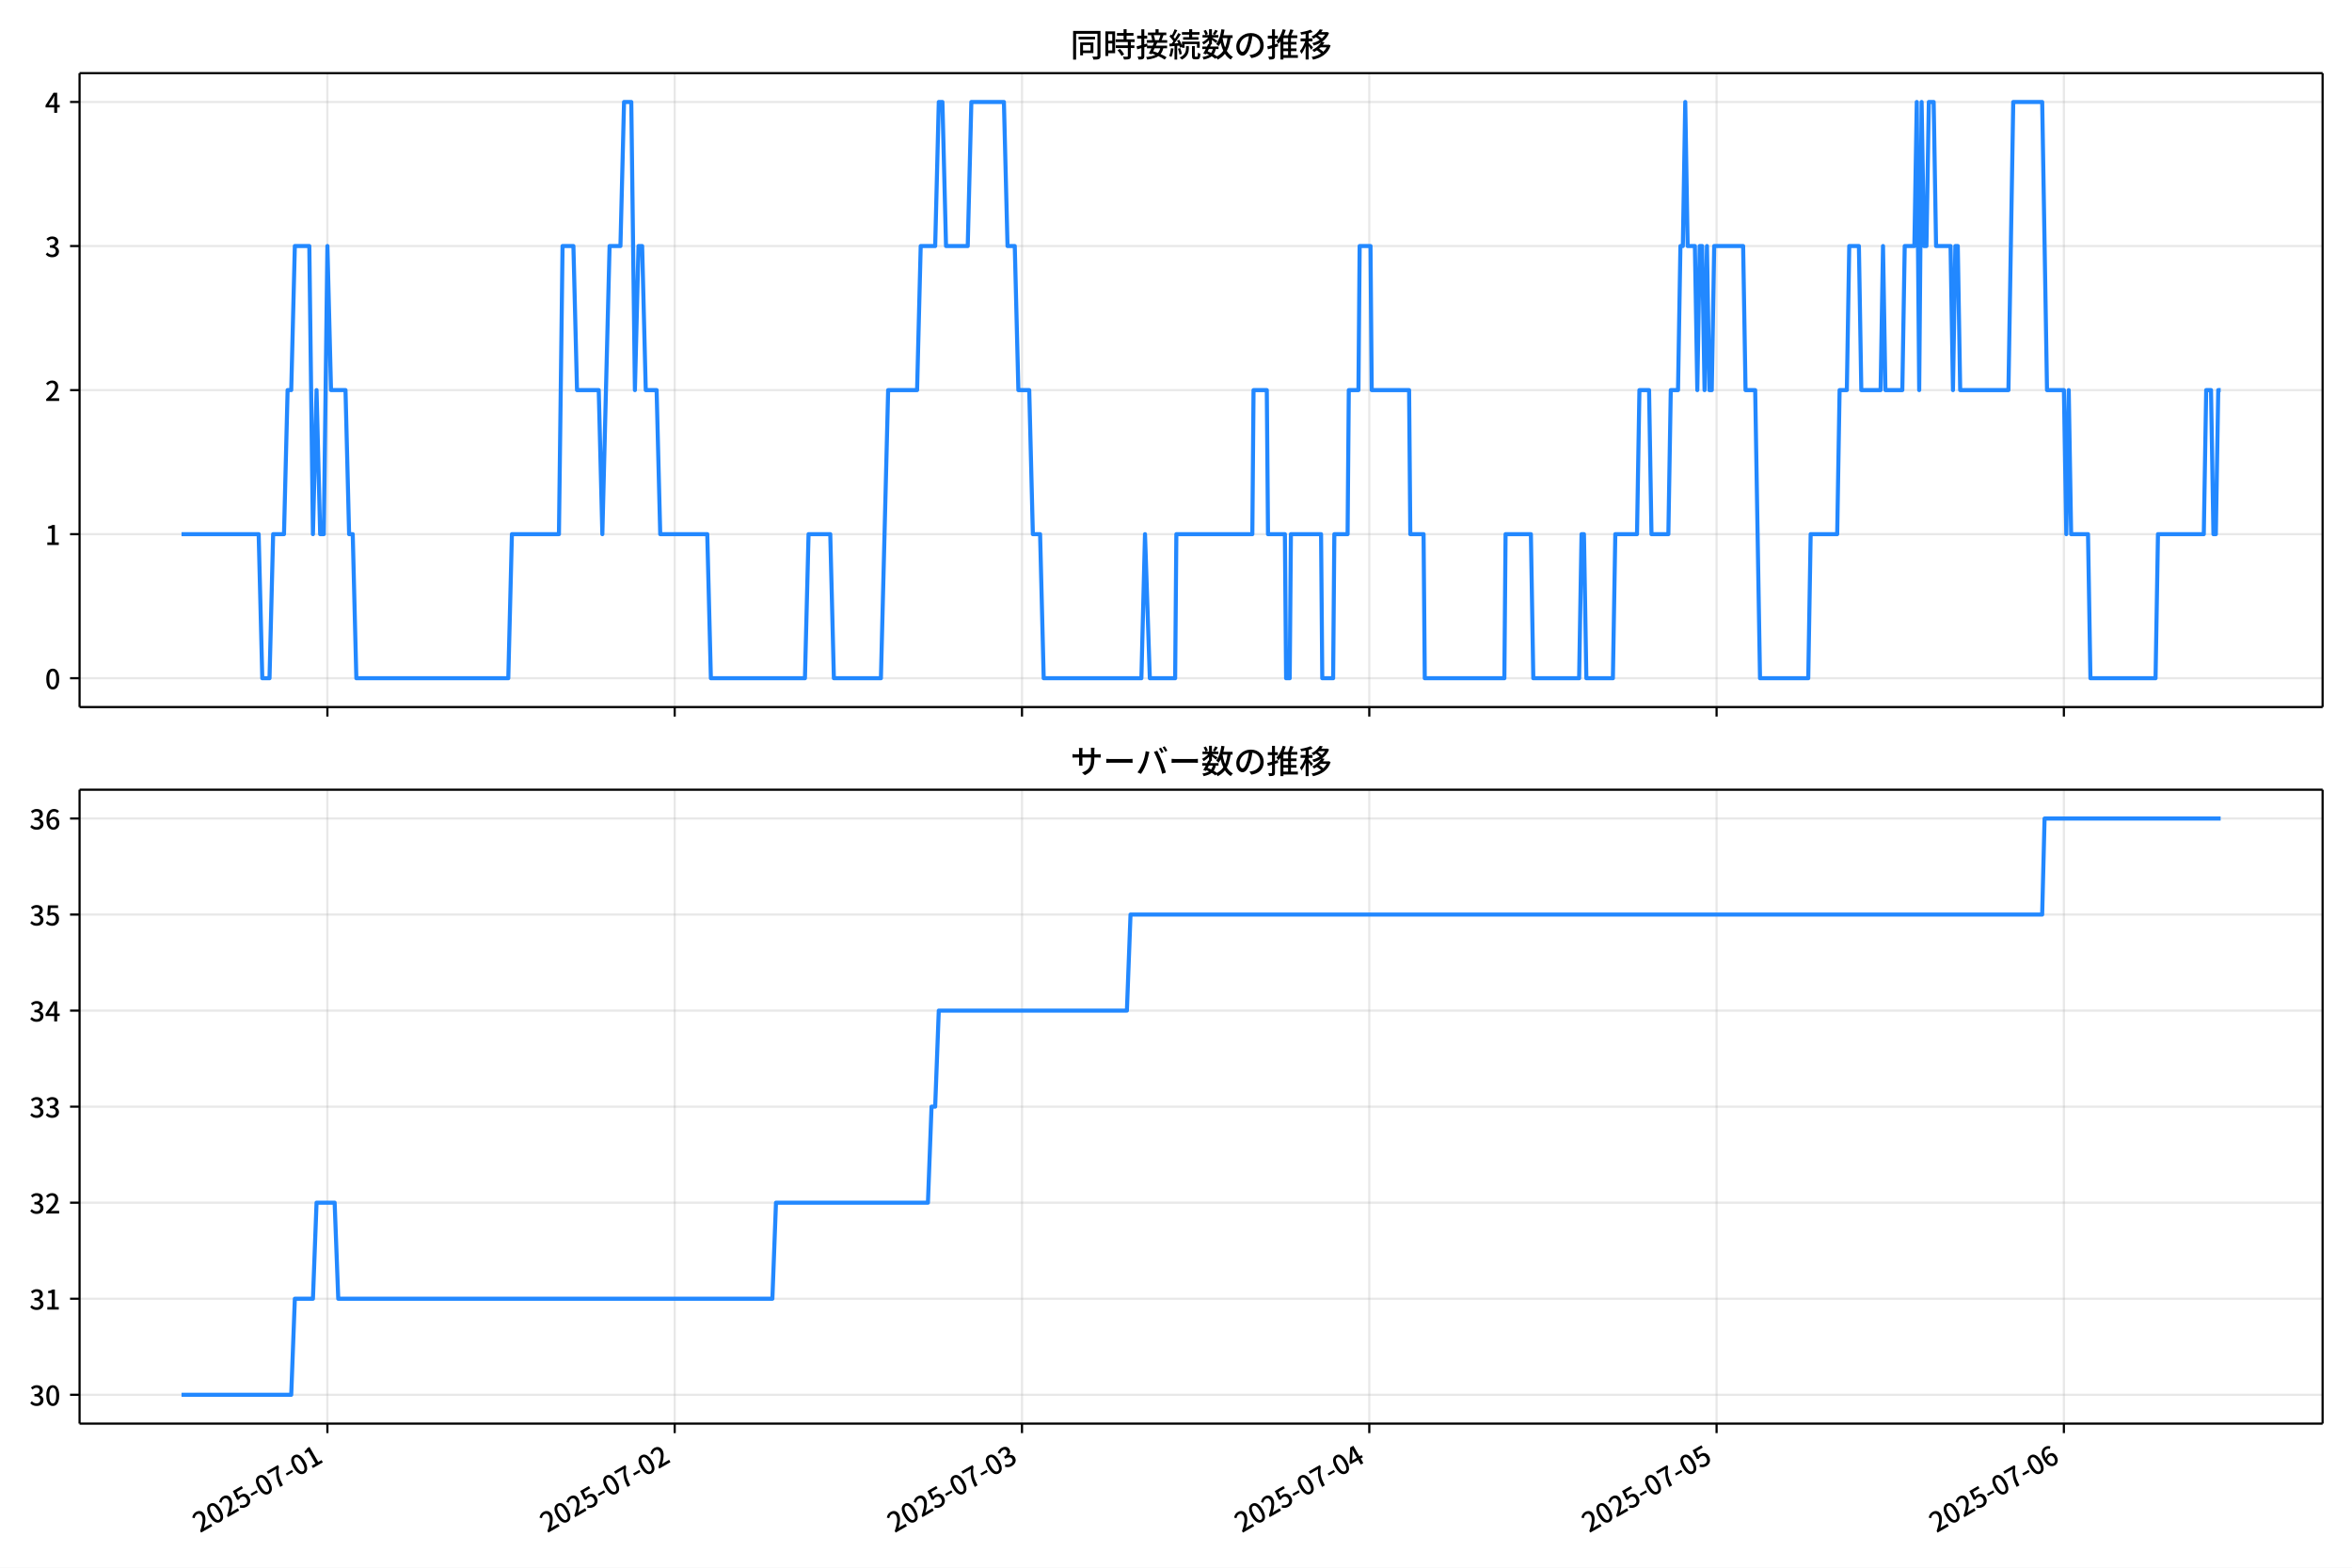
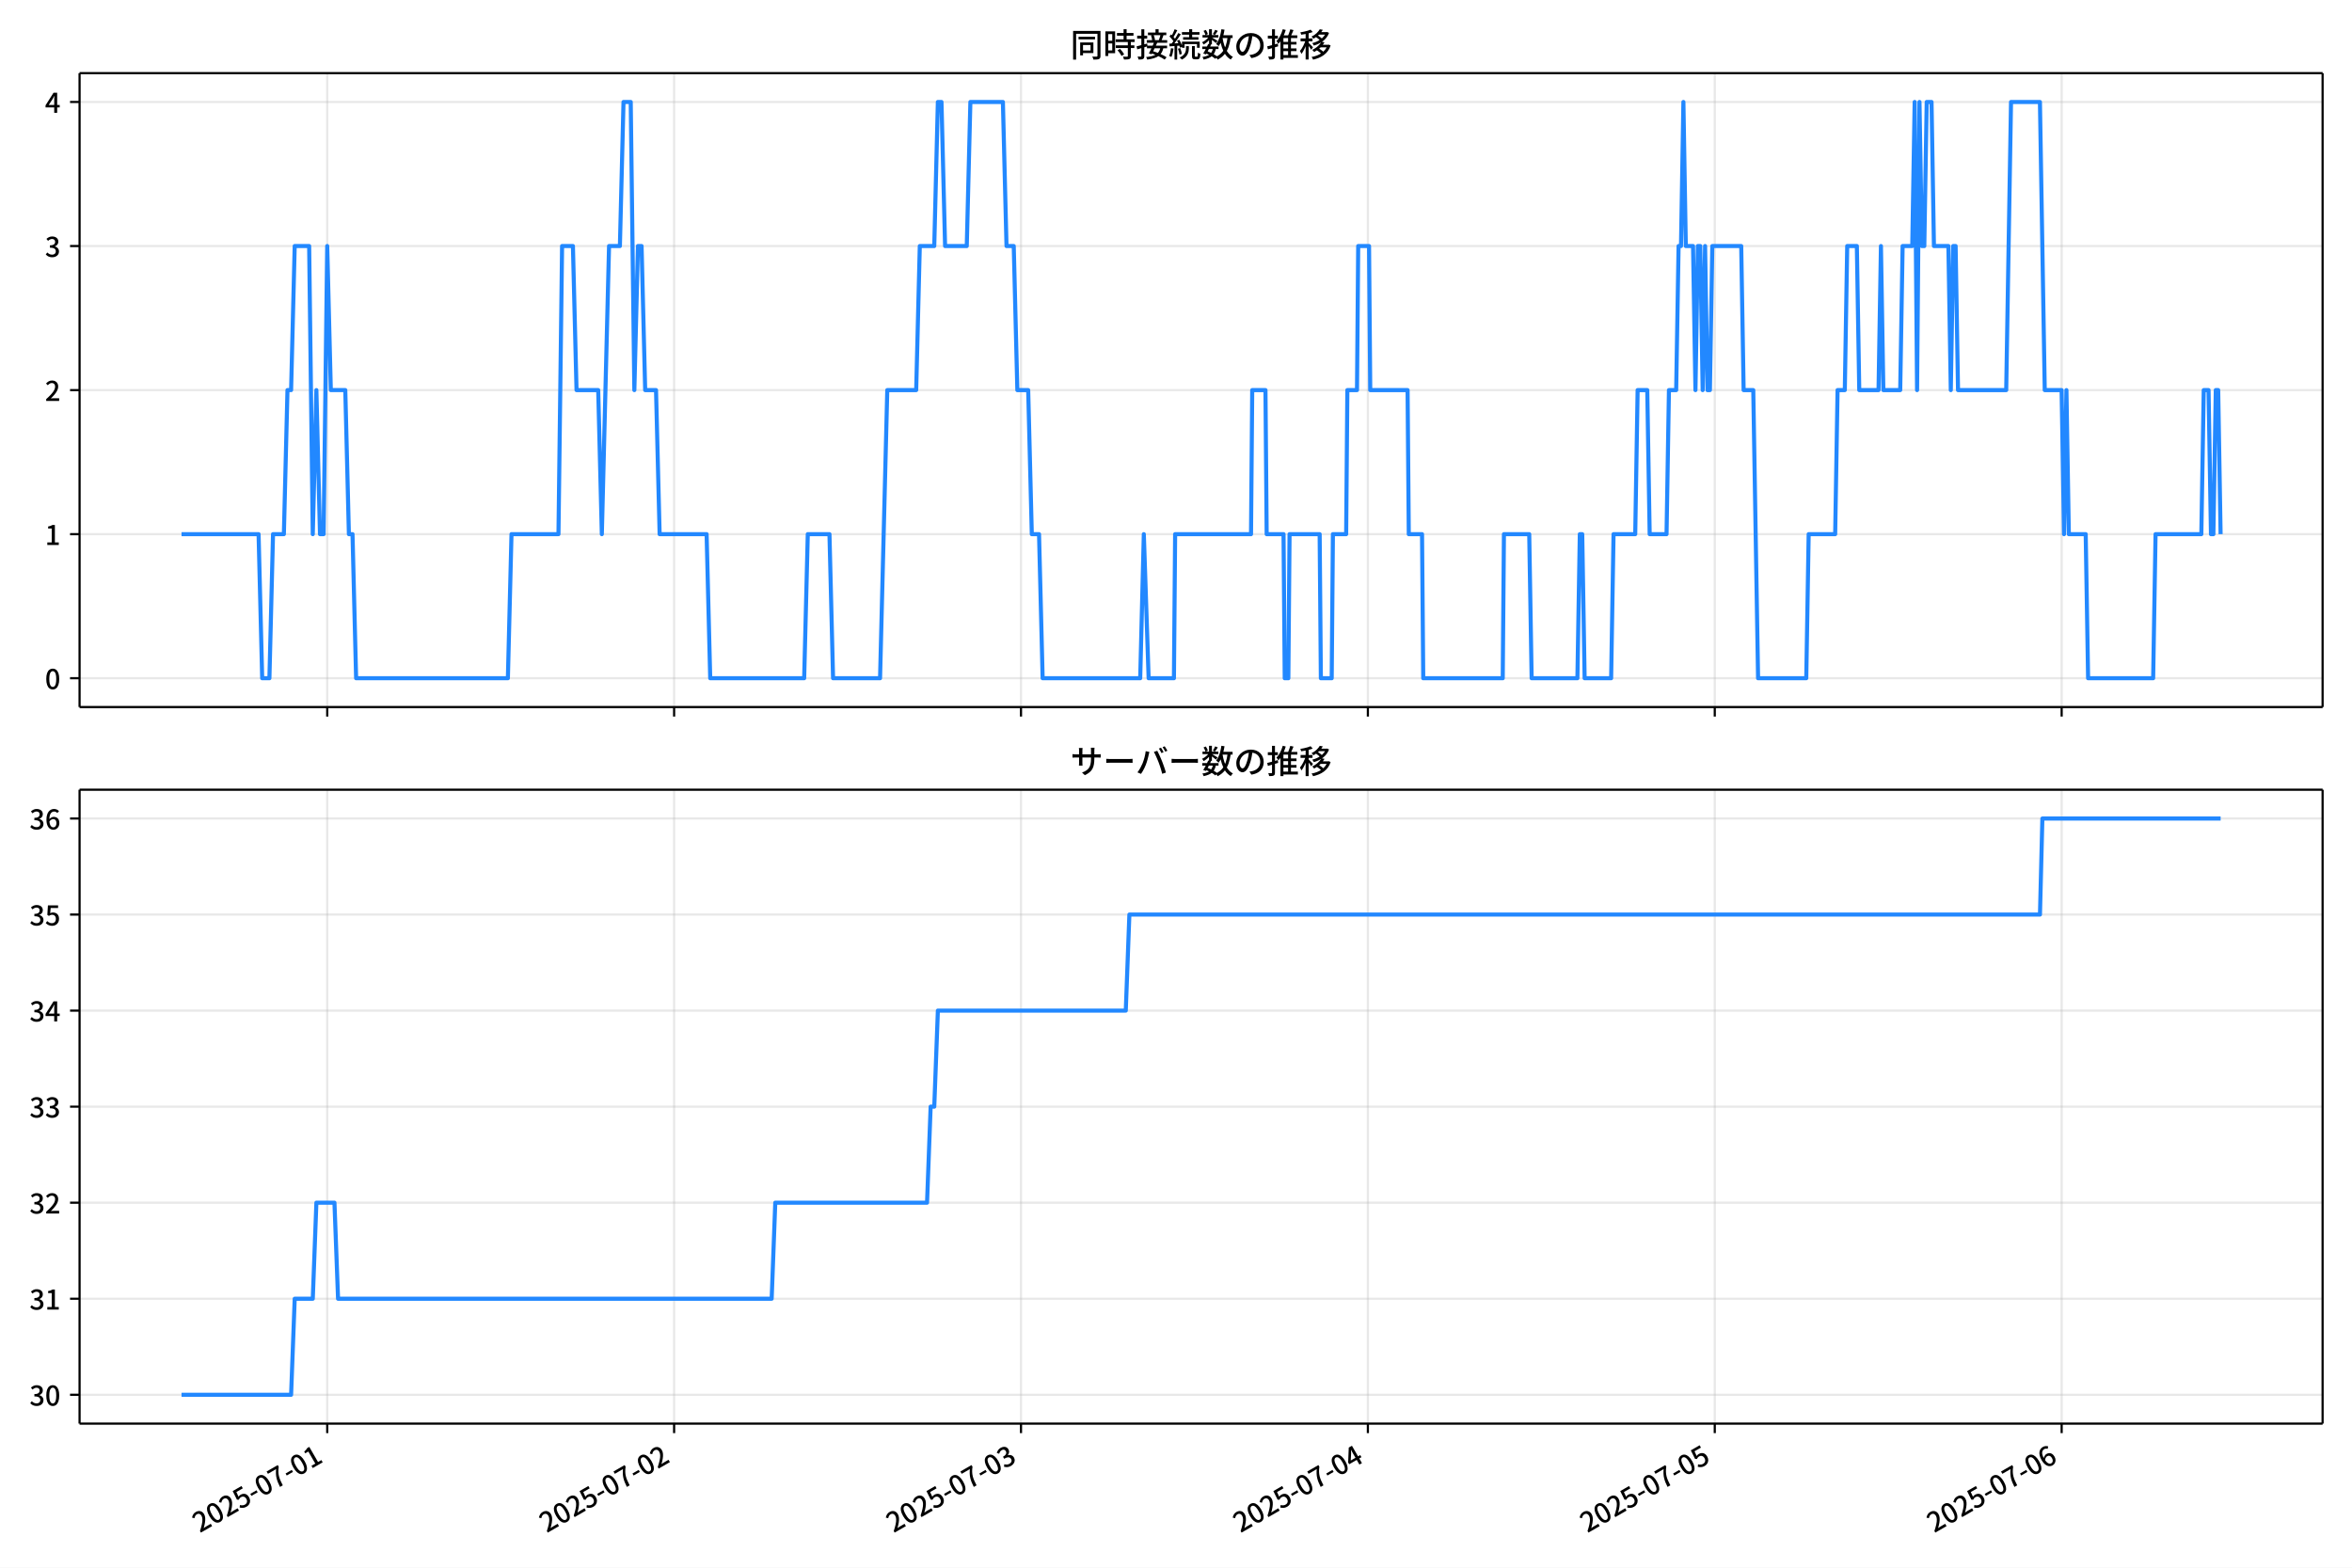
<svg xmlns="http://www.w3.org/2000/svg" xmlns:xlink="http://www.w3.org/1999/xlink" version="1.1" viewBox="0 0 864 576">
  <defs>
    <style type="text/css">*{stroke-linejoin: round; stroke-linecap: butt}</style>
  </defs>
  <g id="y">
    <g id="z">
      <path d="m0 576h864v-576h-864z" fill="#fff" />
    </g>
    <g id="aa">
      <g id="ab">
        <path d="m29.23 259.78h823.97v-232.9h-823.97z" fill="#fff" />
      </g>
      <g id="ac">
        <g id="ad">
          <g id="ae">
-             <path d="m120.27 259.78v-232.9" clip-path="url(#d)" fill="none" stroke="#b0b0b0" stroke-linecap="square" stroke-opacity=".3" stroke-width=".8" />
+             <path d="m120.21 259.78v-232.9" clip-path="url(#d)" fill="none" stroke="#b0b0b0" stroke-linecap="square" stroke-opacity=".3" stroke-width=".8" />
          </g>
          <g id="af">
            <defs>
              <path id="f" d="m0 0v3.5" stroke="#000" stroke-width=".8" />
            </defs>
-             <use x="120.27" y="259.778" stroke="#000000" stroke-width=".8" xlink:href="#f" />
+             <use x="120.207" y="259.778" stroke="#000000" stroke-width=".8" xlink:href="#f" />
          </g>
        </g>
        <g id="ag">
          <g id="ah">
-             <path d="m247.85 259.78v-232.9" clip-path="url(#d)" fill="none" stroke="#b0b0b0" stroke-linecap="square" stroke-opacity=".3" stroke-width=".8" />
+             <path d="m247.63 259.78v-232.9" clip-path="url(#d)" fill="none" stroke="#b0b0b0" stroke-linecap="square" stroke-opacity=".3" stroke-width=".8" />
          </g>
          <g id="ai">
-             <use x="247.848" y="259.778" stroke="#000000" stroke-width=".8" xlink:href="#f" />
+             <use x="247.634" y="259.778" stroke="#000000" stroke-width=".8" xlink:href="#f" />
          </g>
        </g>
        <g id="aj">
          <g id="ak">
-             <path d="m375.43 259.78v-232.9" clip-path="url(#d)" fill="none" stroke="#b0b0b0" stroke-linecap="square" stroke-opacity=".3" stroke-width=".8" />
+             <path d="m375.06 259.78v-232.9" clip-path="url(#d)" fill="none" stroke="#b0b0b0" stroke-linecap="square" stroke-opacity=".3" stroke-width=".8" />
          </g>
          <g id="al">
-             <use x="375.426" y="259.778" stroke="#000000" stroke-width=".8" xlink:href="#f" />
+             <use x="375.061" y="259.778" stroke="#000000" stroke-width=".8" xlink:href="#f" />
          </g>
        </g>
        <g id="am">
          <g id="an">
-             <path d="m503 259.78v-232.9" clip-path="url(#d)" fill="none" stroke="#b0b0b0" stroke-linecap="square" stroke-opacity=".3" stroke-width=".8" />
+             <path d="m502.49 259.78v-232.9" clip-path="url(#d)" fill="none" stroke="#b0b0b0" stroke-linecap="square" stroke-opacity=".3" stroke-width=".8" />
          </g>
          <g id="ao">
-             <use x="503.004" y="259.778" stroke="#000000" stroke-width=".8" xlink:href="#f" />
+             <use x="502.488" y="259.778" stroke="#000000" stroke-width=".8" xlink:href="#f" />
          </g>
        </g>
        <g id="ap">
          <g id="aq">
-             <path d="m630.58 259.78v-232.9" clip-path="url(#d)" fill="none" stroke="#b0b0b0" stroke-linecap="square" stroke-opacity=".3" stroke-width=".8" />
+             <path d="m629.92 259.78v-232.9" clip-path="url(#d)" fill="none" stroke="#b0b0b0" stroke-linecap="square" stroke-opacity=".3" stroke-width=".8" />
          </g>
          <g id="ar">
-             <use x="630.582" y="259.778" stroke="#000000" stroke-width=".8" xlink:href="#f" />
+             <use x="629.916" y="259.778" stroke="#000000" stroke-width=".8" xlink:href="#f" />
          </g>
        </g>
        <g id="as">
          <g id="at">
-             <path d="m758.16 259.78v-232.9" clip-path="url(#d)" fill="none" stroke="#b0b0b0" stroke-linecap="square" stroke-opacity=".3" stroke-width=".8" />
+             <path d="m757.34 259.78v-232.9" clip-path="url(#d)" fill="none" stroke="#b0b0b0" stroke-linecap="square" stroke-opacity=".3" stroke-width=".8" />
          </g>
          <g id="au">
-             <use x="758.16" y="259.778" stroke="#000000" stroke-width=".8" xlink:href="#f" />
+             <use x="757.343" y="259.778" stroke="#000000" stroke-width=".8" xlink:href="#f" />
          </g>
        </g>
      </g>
      <g id="av">
        <g id="aw">
          <g id="ax">
            <path d="m29.23 249.19h823.97" clip-path="url(#d)" fill="none" stroke="#b0b0b0" stroke-linecap="square" stroke-opacity=".3" stroke-width=".8" />
          </g>
          <g id="ay">
            <defs>
              <path id="e" d="m0 0h-3.5" stroke="#000" stroke-width=".8" />
            </defs>
            <use x="29.23" y="249.191" stroke="#000000" stroke-width=".8" xlink:href="#e" />
          </g>
          <g id="az">
            <g transform="translate(16.53 253.18) scale(.1 -.1)">
              <defs>
                <path id="a" transform="scale(.015625)" d="m1830-90q-460 0-806 275-346 276-535 823-188 547-188 1366 0 820 188 1357 189 538 535 803 346 266 806 266 461 0 800-269 340-269 528-803 189-534 189-1354 0-819-189-1366-188-547-528-823-339-275-800-275zm0 589q237 0 422 185 186 186 288 599 103 413 103 1091 0 679-103 1082-102 403-288 582-185 180-422 180-236 0-422-180-186-179-292-582-105-403-105-1082 0-678 105-1091 106-413 292-599 186-185 422-185z" />
              </defs>
              <use xlink:href="#a" />
            </g>
          </g>
        </g>
        <g id="ba">
          <g id="bb">
            <path d="m29.23 196.26h823.97" clip-path="url(#d)" fill="none" stroke="#b0b0b0" stroke-linecap="square" stroke-opacity=".3" stroke-width=".8" />
          </g>
          <g id="bc">
            <use x="29.23" y="196.26" stroke="#000000" stroke-width=".8" xlink:href="#e" />
          </g>
          <g id="bd">
            <g transform="translate(16.53 200.25) scale(.1 -.1)">
              <defs>
                <path id="l" transform="scale(.015625)" d="m544 0v608h1037v3277h-845v467q333 58 579 147 247 90 451 218h557v-4109h915v-608h-2694z" />
              </defs>
              <use xlink:href="#l" />
            </g>
          </g>
        </g>
        <g id="be">
          <g id="bf">
            <path d="m29.23 143.33h823.97" clip-path="url(#d)" fill="none" stroke="#b0b0b0" stroke-linecap="square" stroke-opacity=".3" stroke-width=".8" />
          </g>
          <g id="bg">
            <use x="29.23" y="143.329" stroke="#000000" stroke-width=".8" xlink:href="#e" />
          </g>
          <g id="bh">
            <g transform="translate(16.53 147.31) scale(.1 -.1)">
              <defs>
                <path id="b" transform="scale(.015625)" d="m282 0v429q697 621 1164 1136 468 515 701 956 234 442 234 826 0 256-87 451-86 196-262 301-176 106-445 106-275 0-506-151-230-150-422-368l-416 410q301 333 637 518 336 186 803 186 429 0 749-176t496-493 176-745q0-455-224-919t-615-935q-390-470-889-950 186 20 394 36t374 16h1184v-634h-3046z" />
              </defs>
              <use xlink:href="#b" />
            </g>
          </g>
        </g>
        <g id="bi">
          <g id="bj">
            <path d="m29.23 90.398h823.97" clip-path="url(#d)" fill="none" stroke="#b0b0b0" stroke-linecap="square" stroke-opacity=".3" stroke-width=".8" />
          </g>
          <g id="bk">
            <use x="29.23" y="90.398" stroke="#000000" stroke-width=".8" xlink:href="#e" />
          </g>
          <g id="bl">
            <g transform="translate(16.53 94.383) scale(.1 -.1)">
              <defs>
                <path id="h" transform="scale(.015625)" d="m1715-90q-371 0-656 90t-503 240q-217 150-377 323l359 474q211-205 479-359 269-153 634-153 269 0 467 92 199 93 311 266t112 423q0 256-125 451t-429 300q-304 106-835 106v551q467 0 732 105 266 106 384 291 119 186 119 423 0 307-192 489-192 183-531 183-269 0-503-119-233-118-438-316l-384 460q282 256 614 413 333 157 737 157 422 0 748-144 327-144 512-413 186-269 186-659 0-403-221-685-221-281-592-422v-26q269-70 490-227t349-400 128-557q0-422-215-726-214-304-573-468-358-163-787-163z" />
              </defs>
              <use xlink:href="#h" />
            </g>
          </g>
        </g>
        <g id="bm">
          <g id="bn">
            <path d="m29.23 37.466h823.97" clip-path="url(#d)" fill="none" stroke="#b0b0b0" stroke-linecap="square" stroke-opacity=".3" stroke-width=".8" />
          </g>
          <g id="bo">
            <use x="29.23" y="37.466" stroke="#000000" stroke-width=".8" xlink:href="#e" />
          </g>
          <g id="bp">
            <g transform="translate(16.53 41.451) scale(.1 -.1)">
              <defs>
                <path id="k" transform="scale(.015625)" d="m2170 0v3072q0 192 12 457 13 266 20 458h-26q-90-179-183-365-92-185-195-364l-921-1415h2579v-576h-3328v493l1875 2957h858v-4717h-691z" />
              </defs>
              <use xlink:href="#k" />
            </g>
          </g>
        </g>
      </g>
      <g id="bq">
-         <path d="m66.683 196.26h28.337l1.329 52.931h2.658l1.329-52.931h3.987l1.329-52.931h1.329l1.329-52.931h5.316l1.329 105.86 1.329-52.931 1.329 52.931h1.329l1.329-105.86 1.329 52.931h5.316l1.329 52.931h1.329l1.329 52.931h55.815l1.329-52.931h17.276l1.329-105.86h3.987l1.329 52.931h7.974l1.329 52.931 2.658-105.86h3.987l1.329-52.931h2.658l1.329 105.86 1.329-52.931h1.329l1.329 52.931h3.987l1.329 52.931h17.276l1.329 52.931h34.552l1.329-52.931h7.974l1.329 52.931h17.276l2.658-105.86h10.631l1.329-52.931h5.316l1.329-52.931h1.329l1.329 52.931h7.974l1.329-52.931h11.96l1.329 52.931h2.658l1.329 52.931h3.987l1.329 52.931h2.658l1.329 52.931h35.881l1.329-52.931 1.772 52.931h9.303l.443-52.931h27.908l.443-52.931h4.873l.443 52.931h6.202l.443 52.931h1.329l.443-52.931h11.074l.443 52.931h3.987l.443-52.931h4.873l.443-52.931h3.544l.443-52.931h3.987l.443 52.931h13.732l.443 52.931h4.873l.443 52.931h29.237l.443-52.931h9.303l.886 52.931h16.833l.886-52.931h.886l.886 52.931h9.745l.886-52.931h7.974l.886-52.931h3.544l.886 52.931h6.202l.886-52.931h2.658l.886-52.931h.886l.886-52.931.886 52.931h2.658l.886 52.931.886-52.931h.886l.886 52.931.886-52.931.886 52.931h.886l.886-52.931h10.631l.886 52.931h3.544l1.772 105.86h17.719l.886-52.931h9.745l.886-52.931h2.658l.886-52.931h3.544l.886 52.931h7.088l.886-52.931.886 52.931h6.202l.886-52.931h3.544l.886-52.931.886 105.86.886-105.86.886 52.931h.886l.886-52.931h1.772l.886 52.931h5.316l.886 52.931.886-52.931h.886l.886 52.931h17.719l1.772-105.86h10.631l1.772 105.86h6.202l.886 52.931.886-52.931.886 52.931h6.202l.886 52.931h23.921l.886-52.931h16.833l.886-52.931h1.772l.886 52.931h.886l.886-52.931h.886v0" clip-path="url(#d)" fill="none" stroke="#28f" stroke-linecap="square" stroke-width="1.5" />
+         <path d="m66.683 196.26h28.304l1.327 52.931h2.655l1.327-52.931h3.982l1.327-52.931h1.327l1.327-52.931h5.309l1.327 105.86 1.327-52.931 1.327 52.931h1.327l1.327-105.86 1.327 52.931h5.309l1.327 52.931h1.327l1.327 52.931h55.749l1.327-52.931h17.256l1.327-105.86h3.982l1.327 52.931h7.964l1.327 52.931 2.655-105.86h3.982l1.327-52.931h2.655l1.327 105.86 1.327-52.931h1.327l1.327 52.931h3.982l1.327 52.931h17.256l1.327 52.931h34.512l1.327-52.931h7.964l1.327 52.931h17.256l2.655-105.86h10.619l1.327-52.931h5.309l1.327-52.931h1.327l1.327 52.931h7.964l1.327-52.931h11.946l1.327 52.931h2.655l1.327 52.931h3.982l1.327 52.931h2.655l1.327 52.931h35.839l1.327-52.931 1.77 52.931h9.292l.442-52.931h27.875l.442-52.931h4.867l.442 52.931h6.194l.442 52.931h1.327l.442-52.931h11.061l.442 52.931h3.982l.442-52.931h4.867l.442-52.931h3.54l.442-52.931h3.982l.442 52.931h13.716l.442 52.931h4.867l.442 52.931h29.202l.442-52.931h9.292l.885 52.931h16.813l.885-52.931h.885l.885 52.931h9.734l.885-52.931h7.964l.885-52.931h3.54l.885 52.931h6.194l.885-52.931h2.655l.885-52.931h.885l.885-52.931.885 52.931h2.655l.885 52.931.885-52.931h.885l.885 52.931.885-52.931.885 52.931h.885l.885-52.931h10.619l.885 52.931h3.54l1.77 105.86h17.698l.885-52.931h9.734l.885-52.931h2.655l.885-52.931h3.54l.885 52.931h7.079l.885-52.931.885 52.931h6.194l.885-52.931h3.54l.885-52.931.885 105.86.885-105.86.885 52.931h.885l.885-52.931h1.77l.885 52.931h5.309l.885 52.931.885-52.931h.885l.885 52.931h17.698l1.77-105.86h10.619l1.77 105.86h6.194l.885 52.931.885-52.931.885 52.931h6.194l.885 52.931h23.893l.885-52.931h16.813l.885-52.931h1.77l.885 52.931h.885l.885-52.931h.885l.885 52.931v0" clip-path="url(#d)" fill="none" stroke="#28f" stroke-linecap="square" stroke-width="1.5" />
      </g>
      <g id="br">
        <path d="m29.23 259.78v-232.9" fill="none" stroke="#000" stroke-linecap="square" stroke-width=".8" />
      </g>
      <g id="bs">
        <path d="m853.2 259.78v-232.9" fill="none" stroke="#000" stroke-linecap="square" stroke-width=".8" />
      </g>
      <g id="bt">
        <path d="m29.23 259.78h823.97" fill="none" stroke="#000" stroke-linecap="square" stroke-width=".8" />
      </g>
      <g id="bu">
        <path d="m29.23 26.88h823.97" fill="none" stroke="#000" stroke-linecap="square" stroke-width=".8" />
      </g>
      <g id="bv">
        <g transform="translate(393.22 20.88) scale(.12 -.12)">
          <defs>
            <path id="v" transform="scale(.015625)" d="m1587 3936h3232v-518h-3232v518zm320-1114h557v-2534h-557v2534zm301 0h2291v-2086h-2291v512h1734v1069h-1734v505zm-1683 2260h5113v-570h-4524v-5056h-589v5626zm4768 0h595v-4896q0-250-67-397t-227-218q-160-77-426-96t-675-19q-13 83-45 192t-77 218q-45 108-89 185 281-13 527-13 247 0 330 0 83 7 118 42 36 35 36 112v4890z" />
            <path id="t" transform="scale(.015625)" d="m2714 4672h3238v-525h-3238v525zm-244-1235h3712v-538h-3712v538zm20-1184h3635v-531h-3635v531zm1523 3155h595v-2310h-595v2310zm832-2451h589v-2823q0-230-61-364-61-135-227-199-167-70-423-86t-633-16q-20 121-78 285-57 163-121 284 275-6 509-9t310-3q77 6 106 28 29 23 29 93v2810zm-2023-1677 487 282q153-160 313-352t294-381q135-189 206-343l-519-313q-64 153-189 348-124 196-278 394-154 199-314 365zm-2086 3718h1619v-4281h-1619v544h1056v3187h-1056v550zm32-1843h1293v-537h-1293v537zm-320 1843h563v-4832h-563v4832z" />
            <path id="u" transform="scale(.015625)" d="m3866 5408h614v-870h-614v870zm-1479-653h3597v-518h-3597v518zm-230-1485h4e3v-518h-4e3v518zm825 922 519 102q64-160 121-342 58-182 96-352 39-170 45-304l-544-128q-6 134-42 313-35 180-83 365-48 186-112 346zm1856 109 589-71q-96-275-202-557-105-281-195-486l-518 77q58 147 122 329 64 183 118 372t86 336zm-2643-2106h3943v-518h-3943v518zm1408 685 602-115q-167-371-362-784t-390-797-362-685l-525 179q160 288 346 666t368 784 323 752zm-659-2157 358 403q352-102 733-240 381-137 752-304 371-166 697-336 327-169 558-329l-384-461q-218 160-532 336-313 176-685 345-371 170-755 323-384 154-742 263zm1894 1114 583-71q-122-550-353-944-230-393-604-662t-922-435q-547-167-1296-269-25 128-93 269-67 141-137 230 678 64 1168 192t819 349q330 221 531 550 202 330 304 791zm-4684 217q396 90 953 240 557 151 1120 311l77-544q-525-154-1053-311-528-156-963-284l-134 588zm121 2093h1965v-563h-1965v563zm819 1248h576v-5229q0-236-51-374t-192-208q-141-77-355-99-214-23-541-16-13 115-64 288t-109 294q205-6 381-6t234 0q64 0 92 28 29 29 29 93v5229z" />
            <path id="s" transform="scale(.015625)" d="m4058 5408h595v-1798h-595v1798zm-1415-563h3443v-499h-3443v499zm231-992h3008v-499h-3008v499zm-224-877h3475v-1203h-531v729h-2432v-729h-512v1203zm1964-877h551v-1881q0-122 22-157 23-35 106-35 25 0 92 0 68 0 135 0t99 0q51 0 83 54t45 224 19 515q90-70 234-131t259-93q-19-429-83-662-64-234-183-326-118-93-316-93-39 0-103 0t-134 0-138 0q-67 0-99 0-237 0-365 64t-176 218q-48 153-48 422v1881zm-1164-6h550v-455q0-243-48-528-48-284-186-579-137-294-409-572-272-279-727-503-70 90-192 208-121 118-230 195 416 205 665 438 250 234 371 474 122 240 164 467 42 228 42 413v442zm-2240 3309 524-192q-121-244-259-503-137-259-275-496t-259-416l-410 173q122 186 246 438 125 253 240 515 116 263 193 481zm716-743 500-230q-224-359-496-756-272-396-548-764-275-368-518-650l-358 205q179 211 377 483 199 272 387 569 189 298 358 592 170 295 298 551zm-1721-665 307 403q166-154 339-340 173-185 320-364t224-327l-326-460q-77 160-218 348-141 189-314 384-172 196-332 356zm1485-832 435 179q128-211 249-458 122-246 215-474 93-227 137-412l-473-211q-32 185-119 422-86 237-201 486-115 250-243 468zm-1530-583q422 26 998 54 576 29 1184 68l7-499q-570-45-1127-84-556-38-992-70l-70 531zm1702-992 436 135q121-276 214-596t118-556l-454-148q-26 237-112 563-86 327-202 602zm-1363 109 499-83q-57-455-163-897-105-441-253-748-51 32-134 73-83 42-170 83-86 42-144 62 148 294 234 697t131 813zm691 627h525v-2861h-525v2861z" />
            <path id="n" transform="scale(.015625)" d="m224 2022h3187v-499h-3187v499zm51 2247h3111v-487h-3111v487zm1127-1735 563-121q-154-320-333-672t-352-679q-173-326-326-582l-532 173q148 243 324 566t345 669q170 346 311 646zm934-832 563-64q-89-480-262-838t-461-614-701-432-976-298q-25 128-99 269t-157 237q659 102 1085 303 426 202 666 554t342 883zm422 3597 519-211q-147-218-298-436-150-217-278-377l-403 186q121 173 252 413 132 240 208 425zm-1203 109h563v-2957h-563v2957zm-1075-320 448 186q134-192 246-420 112-227 157-393l-467-211q-38 172-147 406t-237 432zm1094-1050 397-236q-160-263-400-529-240-265-519-489-278-224-553-378-51 103-141 237-89 135-179 218 269 109 534 294 266 186 493 416 228 231 368 467zm487-204q83-45 246-145 163-99 352-211t346-211 221-150l-327-423q-83 77-230 198-147 122-317 253-170 132-327 250-156 119-259 189l295 250zm1798 396h2311v-556h-2311v556zm115 1178 615-90q-103-640-263-1235t-384-1101q-224-505-512-889-44 57-134 134t-186 157-166 125q275 339 473 796 199 458 340 995 141 538 217 1108zm1223-1510 614-58q-147-1101-445-1940-297-838-813-1443-515-604-1321-1014-26 71-90 177-64 105-134 208-70 102-128 159 742 346 1212 880 471 535 730 1290 260 755 375 1741zm-1005-135q134-851 387-1597 253-745 659-1305 407-560 1002-874-70-57-154-150-83-93-154-189-70-96-121-179-633 371-1056 988-422 618-688 1434-265 816-425 1783l550 89zm-3309-3065 327 416q377-148 754-330 378-182 701-378 324-195 548-368l-416-435q-211 179-519 378-307 198-666 383-358 186-729 334z" />
            <path id="r" transform="scale(.015625)" d="m3686 4378q-64-493-163-1041-99-547-265-1084-192-653-432-1104t-522-688-595-237q-320 0-596 221-275 221-448 621-172 400-172 931 0 537 220 1017 221 480 611 851 391 372 909 583 519 211 1121 211 576 0 1040-186 464-185 793-515 330-329 502-771 173-441 173-941 0-672-278-1194-278-521-816-851-538-329-1318-444l-378 601q166 20 307 42t263 48q307 70 585 217 279 148 496 375 218 227 342 534 125 308 125 692t-122 713q-121 330-358 573-236 243-582 380-346 138-781 138-525 0-935-186-409-185-694-489-284-304-432-656-147-352-147-678 0-365 89-605 90-240 224-355 135-115 276-115t288 144 297 457q151 314 298 800 147 461 246 982 100 522 145 1021l684-12z" />
            <path id="o" transform="scale(.015625)" d="m2995 2925h2893v-519h-2893v519zm0-1280h2893v-519h-2893v519zm-64-1299h3232v-557h-3232v557zm1312 3577h563v-3763h-563v3763zm429 1466 634-141q-154-390-340-794-185-403-339-684l-512 140q103 199 208 458 106 259 195 528 90 269 154 493zm-1472 25 582-147q-153-518-371-1018-217-499-483-931t-573-758q-38 64-109 160-70 96-147 198-77 103-141 160 416 416 733 1034t509 1302zm128-1203h2720v-537h-2720v-4205h-582v4422l313 320h269zm-3174-2157q396 90 953 240 557 151 1120 311l77-544q-525-154-1053-311-528-156-963-284l-134 588zm121 2093h1965v-563h-1965v563zm819 1248h576v-5229q0-236-51-374t-192-208q-141-77-355-99-214-23-541-16-13 115-64 288t-109 294q205-6 381-6t234 0q64 0 92 28 29 29 29 93v5229z" />
            <path id="m" transform="scale(.015625)" d="m4051 5402 595-109q-281-493-729-941t-1107-806q-39 64-106 144t-141 153q-73 74-137 119 608 288 1011 678t614 762zm-77-557h1511v-493h-1863l352 493zm1293 0h109l109 25 384-179q-192-505-496-905t-695-701q-390-301-845-519-454-217-947-358-44 109-137 253t-176 227q448 109 867 294 419 186 777 445 359 259 631 592t419 730v96zm-1990-954 377 307q167-96 336-218 170-121 320-249 151-128 247-237l-397-332q-90 108-237 236t-317 259q-169 132-329 234zm1107-934 595-109q-307-538-803-1031-496-492-1232-876-38 64-102 144t-138 156q-74 77-138 116 455 217 807 483t604 554q253 288 407 563zm-90-589h1460v-506h-1818l358 506zm1268 0h121l109 26 384-167q-192-614-531-1075t-787-794q-448-332-983-553-534-221-1129-355-45 115-132 269-86 153-176 249 551 96 1043 285 493 189 903 473 410 285 714 669t464 883v90zm-2132-1056 410 339q186-102 384-237 198-134 371-275t282-269l-435-371q-103 128-270 272-166 144-361 288t-381 253zm-2150 3533h589v-5376h-589v5376zm-992-1242h2336v-569h-2336v569zm1024-224 365-160q-96-339-231-707-134-368-291-727-157-358-336-672-179-313-365-537-44 128-134 291t-160 272q173 192 339 457 167 266 323 570 157 304 282 618t208 595zm941 1946 416-467q-314-122-695-221-380-99-784-173-403-74-780-131-20 102-71 236-51 135-102 231 358 58 732 138 375 80 711 179t573 208zm-397-2579q58-45 179-170 122-125 266-266 144-140 259-265t160-183l-352-473q-58 102-157 255-99 154-218 317-118 164-227 311-108 147-185 237l275 237z" />
          </defs>
          <use xlink:href="#v" />
          <use transform="translate(100)" xlink:href="#t" />
          <use transform="translate(200)" xlink:href="#u" />
          <use transform="translate(300)" xlink:href="#s" />
          <use transform="translate(400)" xlink:href="#n" />
          <use transform="translate(500)" xlink:href="#r" />
          <use transform="translate(600)" xlink:href="#o" />
          <use transform="translate(700)" xlink:href="#m" />
        </g>
      </g>
    </g>
    <g id="bw">
      <g id="bx">
        <path d="m29.23 523.06h823.97v-232.9h-823.97z" fill="#fff" />
      </g>
      <g id="by">
        <g id="bz">
          <g id="ca">
-             <path d="m120.27 523.06v-232.9" clip-path="url(#c)" fill="none" stroke="#b0b0b0" stroke-linecap="square" stroke-opacity=".3" stroke-width=".8" />
+             <path d="m120.21 523.06v-232.9" clip-path="url(#c)" fill="none" stroke="#b0b0b0" stroke-linecap="square" stroke-opacity=".3" stroke-width=".8" />
          </g>
          <g id="cb">
-             <use x="120.27" y="523.055" stroke="#000000" stroke-width=".8" xlink:href="#f" />
+             <use x="120.207" y="523.055" stroke="#000000" stroke-width=".8" xlink:href="#f" />
          </g>
          <g id="cc">
-             <g transform="translate(73.481 563.33) rotate(-30) scale(.1 -.1)">
+             <g transform="translate(73.417 563.33) rotate(-30) scale(.1 -.1)">
              <defs>
                <path id="i" transform="scale(.015625)" d="m1715-90q-365 0-653 90t-506 237q-217 147-383 307l352 480q134-134 294-246t361-183q202-70 452-70 262 0 473 118 212 119 333 346 122 227 122 541 0 460-247 716-246 256-649 256-224 0-384-64t-365-198l-365 237 141 2240h2387v-627h-1747l-109-1204q154 77 307 118 154 42 340 42 397 0 723-160t518-490q192-329 192-847 0-519-224-887t-586-560q-361-192-777-192z" />
                <path id="g" transform="scale(.015625)" d="m301 1536v544h1689v-544h-1689z" />
                <path id="j" transform="scale(.015625)" d="m1235 0q32 646 109 1187t224 1024 384 941 576 938h-2208v627h3027v-455q-409-512-665-989-256-476-397-969t-205-1053-90-1251h-755z" />
              </defs>
              <use xlink:href="#b" />
              <use transform="translate(57)" xlink:href="#a" />
              <use transform="translate(114)" xlink:href="#b" />
              <use transform="translate(171)" xlink:href="#i" />
              <use transform="translate(228)" xlink:href="#g" />
              <use transform="translate(263.7)" xlink:href="#a" />
              <use transform="translate(320.7)" xlink:href="#j" />
              <use transform="translate(377.7)" xlink:href="#g" />
              <use transform="translate(413.4)" xlink:href="#a" />
              <use transform="translate(470.4)" xlink:href="#l" />
            </g>
          </g>
        </g>
        <g id="cd">
          <g id="ce">
-             <path d="m247.85 523.06v-232.9" clip-path="url(#c)" fill="none" stroke="#b0b0b0" stroke-linecap="square" stroke-opacity=".3" stroke-width=".8" />
+             <path d="m247.63 523.06v-232.9" clip-path="url(#c)" fill="none" stroke="#b0b0b0" stroke-linecap="square" stroke-opacity=".3" stroke-width=".8" />
          </g>
          <g id="cf">
-             <use x="247.848" y="523.055" stroke="#000000" stroke-width=".8" xlink:href="#f" />
+             <use x="247.634" y="523.055" stroke="#000000" stroke-width=".8" xlink:href="#f" />
          </g>
          <g id="cg">
-             <g transform="translate(201.06 563.33) rotate(-30) scale(.1 -.1)">
+             <g transform="translate(200.84 563.33) rotate(-30) scale(.1 -.1)">
              <use xlink:href="#b" />
              <use transform="translate(57)" xlink:href="#a" />
              <use transform="translate(114)" xlink:href="#b" />
              <use transform="translate(171)" xlink:href="#i" />
              <use transform="translate(228)" xlink:href="#g" />
              <use transform="translate(263.7)" xlink:href="#a" />
              <use transform="translate(320.7)" xlink:href="#j" />
              <use transform="translate(377.7)" xlink:href="#g" />
              <use transform="translate(413.4)" xlink:href="#a" />
              <use transform="translate(470.4)" xlink:href="#b" />
            </g>
          </g>
        </g>
        <g id="ch">
          <g id="ci">
-             <path d="m375.43 523.06v-232.9" clip-path="url(#c)" fill="none" stroke="#b0b0b0" stroke-linecap="square" stroke-opacity=".3" stroke-width=".8" />
+             <path d="m375.06 523.06v-232.9" clip-path="url(#c)" fill="none" stroke="#b0b0b0" stroke-linecap="square" stroke-opacity=".3" stroke-width=".8" />
          </g>
          <g id="cj">
-             <use x="375.426" y="523.055" stroke="#000000" stroke-width=".8" xlink:href="#f" />
+             <use x="375.061" y="523.055" stroke="#000000" stroke-width=".8" xlink:href="#f" />
          </g>
          <g id="ck">
-             <g transform="translate(328.64 563.33) rotate(-30) scale(.1 -.1)">
+             <g transform="translate(328.27 563.33) rotate(-30) scale(.1 -.1)">
              <use xlink:href="#b" />
              <use transform="translate(57)" xlink:href="#a" />
              <use transform="translate(114)" xlink:href="#b" />
              <use transform="translate(171)" xlink:href="#i" />
              <use transform="translate(228)" xlink:href="#g" />
              <use transform="translate(263.7)" xlink:href="#a" />
              <use transform="translate(320.7)" xlink:href="#j" />
              <use transform="translate(377.7)" xlink:href="#g" />
              <use transform="translate(413.4)" xlink:href="#a" />
              <use transform="translate(470.4)" xlink:href="#h" />
            </g>
          </g>
        </g>
        <g id="cl">
          <g id="cm">
-             <path d="m503 523.06v-232.9" clip-path="url(#c)" fill="none" stroke="#b0b0b0" stroke-linecap="square" stroke-opacity=".3" stroke-width=".8" />
+             <path d="m502.49 523.06v-232.9" clip-path="url(#c)" fill="none" stroke="#b0b0b0" stroke-linecap="square" stroke-opacity=".3" stroke-width=".8" />
          </g>
          <g id="cn">
-             <use x="503.004" y="523.055" stroke="#000000" stroke-width=".8" xlink:href="#f" />
+             <use x="502.488" y="523.055" stroke="#000000" stroke-width=".8" xlink:href="#f" />
          </g>
          <g id="co">
-             <g transform="translate(456.21 563.33) rotate(-30) scale(.1 -.1)">
+             <g transform="translate(455.7 563.33) rotate(-30) scale(.1 -.1)">
              <use xlink:href="#b" />
              <use transform="translate(57)" xlink:href="#a" />
              <use transform="translate(114)" xlink:href="#b" />
              <use transform="translate(171)" xlink:href="#i" />
              <use transform="translate(228)" xlink:href="#g" />
              <use transform="translate(263.7)" xlink:href="#a" />
              <use transform="translate(320.7)" xlink:href="#j" />
              <use transform="translate(377.7)" xlink:href="#g" />
              <use transform="translate(413.4)" xlink:href="#a" />
              <use transform="translate(470.4)" xlink:href="#k" />
            </g>
          </g>
        </g>
        <g id="cp">
          <g id="cq">
-             <path d="m630.58 523.06v-232.9" clip-path="url(#c)" fill="none" stroke="#b0b0b0" stroke-linecap="square" stroke-opacity=".3" stroke-width=".8" />
+             <path d="m629.92 523.06v-232.9" clip-path="url(#c)" fill="none" stroke="#b0b0b0" stroke-linecap="square" stroke-opacity=".3" stroke-width=".8" />
          </g>
          <g id="cr">
-             <use x="630.582" y="523.055" stroke="#000000" stroke-width=".8" xlink:href="#f" />
+             <use x="629.916" y="523.055" stroke="#000000" stroke-width=".8" xlink:href="#f" />
          </g>
          <g id="cs">
-             <g transform="translate(583.79 563.33) rotate(-30) scale(.1 -.1)">
+             <g transform="translate(583.13 563.33) rotate(-30) scale(.1 -.1)">
              <use xlink:href="#b" />
              <use transform="translate(57)" xlink:href="#a" />
              <use transform="translate(114)" xlink:href="#b" />
              <use transform="translate(171)" xlink:href="#i" />
              <use transform="translate(228)" xlink:href="#g" />
              <use transform="translate(263.7)" xlink:href="#a" />
              <use transform="translate(320.7)" xlink:href="#j" />
              <use transform="translate(377.7)" xlink:href="#g" />
              <use transform="translate(413.4)" xlink:href="#a" />
              <use transform="translate(470.4)" xlink:href="#i" />
            </g>
          </g>
        </g>
        <g id="ct">
          <g id="cu">
-             <path d="m758.16 523.06v-232.9" clip-path="url(#c)" fill="none" stroke="#b0b0b0" stroke-linecap="square" stroke-opacity=".3" stroke-width=".8" />
+             <path d="m757.34 523.06v-232.9" clip-path="url(#c)" fill="none" stroke="#b0b0b0" stroke-linecap="square" stroke-opacity=".3" stroke-width=".8" />
          </g>
          <g id="cv">
-             <use x="758.16" y="523.055" stroke="#000000" stroke-width=".8" xlink:href="#f" />
+             <use x="757.343" y="523.055" stroke="#000000" stroke-width=".8" xlink:href="#f" />
          </g>
          <g id="cw">
-             <g transform="translate(711.37 563.33) rotate(-30) scale(.1 -.1)">
+             <g transform="translate(710.55 563.33) rotate(-30) scale(.1 -.1)">
              <defs>
                <path id="p" transform="scale(.015625)" d="m1971-90q-339 0-634 144-294 144-518 435-224 292-352 733-128 442-128 1044 0 678 147 1161 148 483 397 784 250 301 570 445t665 144q397 0 688-147 292-147 490-359l-403-448q-128 154-327 253-198 99-409 99-307 0-567-182-259-182-413-605-153-422-153-1145 0-608 115-1002t326-589q212-195 493-195 212 0 375 121 163 122 259 343t96 522q0 300-90 511-89 212-259 320-169 109-419 109-211 0-451-134t-458-461l-25 538q134 192 313 323t374 201q196 71 375 71 397 0 694-163 298-163 467-490 170-326 170-825 0-468-195-817-195-348-512-544-317-195-701-195z" />
              </defs>
              <use xlink:href="#b" />
              <use transform="translate(57)" xlink:href="#a" />
              <use transform="translate(114)" xlink:href="#b" />
              <use transform="translate(171)" xlink:href="#i" />
              <use transform="translate(228)" xlink:href="#g" />
              <use transform="translate(263.7)" xlink:href="#a" />
              <use transform="translate(320.7)" xlink:href="#j" />
              <use transform="translate(377.7)" xlink:href="#g" />
              <use transform="translate(413.4)" xlink:href="#a" />
              <use transform="translate(470.4)" xlink:href="#p" />
            </g>
          </g>
        </g>
      </g>
      <g id="cx">
        <g id="cy">
          <g id="cz">
            <path d="m29.23 512.47h823.97" clip-path="url(#c)" fill="none" stroke="#b0b0b0" stroke-linecap="square" stroke-opacity=".3" stroke-width=".8" />
          </g>
          <g id="da">
            <use x="29.23" y="512.469" stroke="#000000" stroke-width=".8" xlink:href="#e" />
          </g>
          <g id="db">
            <g transform="translate(10.83 516.45) scale(.1 -.1)">
              <use xlink:href="#h" />
              <use transform="translate(57)" xlink:href="#a" />
            </g>
          </g>
        </g>
        <g id="dc">
          <g id="dd">
            <path d="m29.23 477.18h823.97" clip-path="url(#c)" fill="none" stroke="#b0b0b0" stroke-linecap="square" stroke-opacity=".3" stroke-width=".8" />
          </g>
          <g id="de">
            <use x="29.23" y="477.182" stroke="#000000" stroke-width=".8" xlink:href="#e" />
          </g>
          <g id="df">
            <g transform="translate(10.83 481.17) scale(.1 -.1)">
              <use xlink:href="#h" />
              <use transform="translate(57)" xlink:href="#l" />
            </g>
          </g>
        </g>
        <g id="dg">
          <g id="dh">
            <path d="m29.23 441.89h823.97" clip-path="url(#c)" fill="none" stroke="#b0b0b0" stroke-linecap="square" stroke-opacity=".3" stroke-width=".8" />
          </g>
          <g id="di">
            <use x="29.23" y="441.894" stroke="#000000" stroke-width=".8" xlink:href="#e" />
          </g>
          <g id="dj">
            <g transform="translate(10.83 445.88) scale(.1 -.1)">
              <use xlink:href="#h" />
              <use transform="translate(57)" xlink:href="#b" />
            </g>
          </g>
        </g>
        <g id="dk">
          <g id="dl">
            <path d="m29.23 406.61h823.97" clip-path="url(#c)" fill="none" stroke="#b0b0b0" stroke-linecap="square" stroke-opacity=".3" stroke-width=".8" />
          </g>
          <g id="dm">
            <use x="29.23" y="406.607" stroke="#000000" stroke-width=".8" xlink:href="#e" />
          </g>
          <g id="dn">
            <g transform="translate(10.83 410.59) scale(.1 -.1)">
              <use xlink:href="#h" />
              <use transform="translate(57)" xlink:href="#h" />
            </g>
          </g>
        </g>
        <g id="do">
          <g id="dp">
            <path d="m29.23 371.32h823.97" clip-path="url(#c)" fill="none" stroke="#b0b0b0" stroke-linecap="square" stroke-opacity=".3" stroke-width=".8" />
          </g>
          <g id="dq">
            <use x="29.23" y="371.319" stroke="#000000" stroke-width=".8" xlink:href="#e" />
          </g>
          <g id="dr">
            <g transform="translate(10.83 375.3) scale(.1 -.1)">
              <use xlink:href="#h" />
              <use transform="translate(57)" xlink:href="#k" />
            </g>
          </g>
        </g>
        <g id="ds">
          <g id="dt">
            <path d="m29.23 336.03h823.97" clip-path="url(#c)" fill="none" stroke="#b0b0b0" stroke-linecap="square" stroke-opacity=".3" stroke-width=".8" />
          </g>
          <g id="du">
            <use x="29.23" y="336.032" stroke="#000000" stroke-width=".8" xlink:href="#e" />
          </g>
          <g id="dv">
            <g transform="translate(10.83 340.02) scale(.1 -.1)">
              <use xlink:href="#h" />
              <use transform="translate(57)" xlink:href="#i" />
            </g>
          </g>
        </g>
        <g id="dw">
          <g id="dx">
            <path d="m29.23 300.74h823.97" clip-path="url(#c)" fill="none" stroke="#b0b0b0" stroke-linecap="square" stroke-opacity=".3" stroke-width=".8" />
          </g>
          <g id="dy">
            <use x="29.23" y="300.744" stroke="#000000" stroke-width=".8" xlink:href="#e" />
          </g>
          <g id="dz">
            <g transform="translate(10.83 304.73) scale(.1 -.1)">
              <use xlink:href="#h" />
              <use transform="translate(57)" xlink:href="#p" />
            </g>
          </g>
        </g>
      </g>
      <g id="ea">
-         <path d="m66.683 512.47h40.298l1.329-35.288h6.645l1.329-35.288h6.645l1.329 35.288h159.47l1.329-35.288h55.815l1.329-35.288h1.329l1.329-35.288h69.105l1.329-35.288h334.89l.886-35.288h64.675v0" clip-path="url(#c)" fill="none" stroke="#28f" stroke-linecap="square" stroke-width="1.5" />
+         <path d="m66.683 512.47h40.25l1.327-35.288h6.637l1.327-35.288h6.637l1.327 35.288h159.28l1.327-35.288h55.749l1.327-35.288h1.327l1.327-35.288h69.023l1.327-35.288h334.5l.885-35.288h65.483v0" clip-path="url(#c)" fill="none" stroke="#28f" stroke-linecap="square" stroke-width="1.5" />
      </g>
      <g id="eb">
        <path d="m29.23 523.06v-232.9" fill="none" stroke="#000" stroke-linecap="square" stroke-width=".8" />
      </g>
      <g id="ec">
        <path d="m853.2 523.06v-232.9" fill="none" stroke="#000" stroke-linecap="square" stroke-width=".8" />
      </g>
      <g id="ed">
        <path d="m29.23 523.06h823.97" fill="none" stroke="#000" stroke-linecap="square" stroke-width=".8" />
      </g>
      <g id="ee">
        <path d="m29.23 290.16h823.97" fill="none" stroke="#000" stroke-linecap="square" stroke-width=".8" />
      </g>
      <g id="ef">
        <g transform="translate(393.22 284.16) scale(.12 -.12)">
          <defs>
            <path id="x" transform="scale(.015625)" d="m4685 2893q0-621-84-1111-83-489-288-877-204-387-569-691t-928-560l-544 512q448 167 781 371 333 205 550 503 218 298 323 739 106 442 106 1075v1620q0 192-10 339-9 147-22 217h723q-6-70-22-217t-16-339v-1581zm-2304 2086q-7-64-23-199-16-134-16-313v-2317q0-128 6-256 7-128 13-224 7-96 13-140h-710q6 44 12 140 7 96 13 221 7 125 7 259v2317q0 122-10 256-9 135-28 256h723zm-1978-1197q45-12 144-22t237-20q138-9 285-9h4217q237 0 394 13t246 26v-679q-76 7-240 13-163 6-393 6h-4224q-147 0-282-3-134-3-234-10-99-6-150-12v697z" />
            <path id="q" transform="scale(.015625)" d="m621 2854q109-6 265-16 157-9 339-16 183-6 349-6 128 0 352 0t509 0 598 0q314 0 624 0 311 0 586 0t486 0q212 0 327 0 230 0 416 16t301 22v-793q-109 6-308 19-198 13-409 13-109 0-324 0-214 0-489 0t-586 0q-310 0-624 0-313 0-598 0t-509 0-352 0q-262 0-525-10-262-9-428-22v793z" />
            <path id="w" transform="scale(.015625)" d="m4941 5037q83-109 176-269t182-320q90-160 154-288l-416-179q-96 192-240 448t-272 435l416 173zm723 275q83-122 182-282 100-160 196-317 96-156 153-271l-416-186q-102 205-246 454-144 250-279 429l410 173zm-4339-3360q102 262 201 556 100 295 183 612t144 630q61 314 93 602l723-147q-19-83-45-183-26-99-48-195t-42-166q-32-154-86-394t-131-512-164-551q-86-278-182-514-115-301-269-618-153-317-326-618-173-300-346-550l-697 294q301 397 563 874t429 880zm3155 198q-96 250-215 531-118 282-243 567-124 285-246 534-122 250-224 429l659 218q96-179 221-429t253-535q128-284 249-566 122-281 218-525 90-230 195-518 106-288 211-592 106-304 195-589 90-285 154-515l-729-237q-84 352-199 736t-240 768-259 723z" />
          </defs>
          <use xlink:href="#x" />
          <use transform="translate(100)" xlink:href="#q" />
          <use transform="translate(200)" xlink:href="#w" />
          <use transform="translate(300)" xlink:href="#q" />
          <use transform="translate(400)" xlink:href="#n" />
          <use transform="translate(500)" xlink:href="#r" />
          <use transform="translate(600)" xlink:href="#o" />
          <use transform="translate(700)" xlink:href="#m" />
        </g>
      </g>
    </g>
  </g>
  <defs>
    <clipPath id="d">
      <rect x="29.23" y="26.88" width="823.97" height="232.9" />
    </clipPath>
    <clipPath id="c">
      <rect x="29.23" y="290.16" width="823.97" height="232.9" />
    </clipPath>
  </defs>
</svg>
